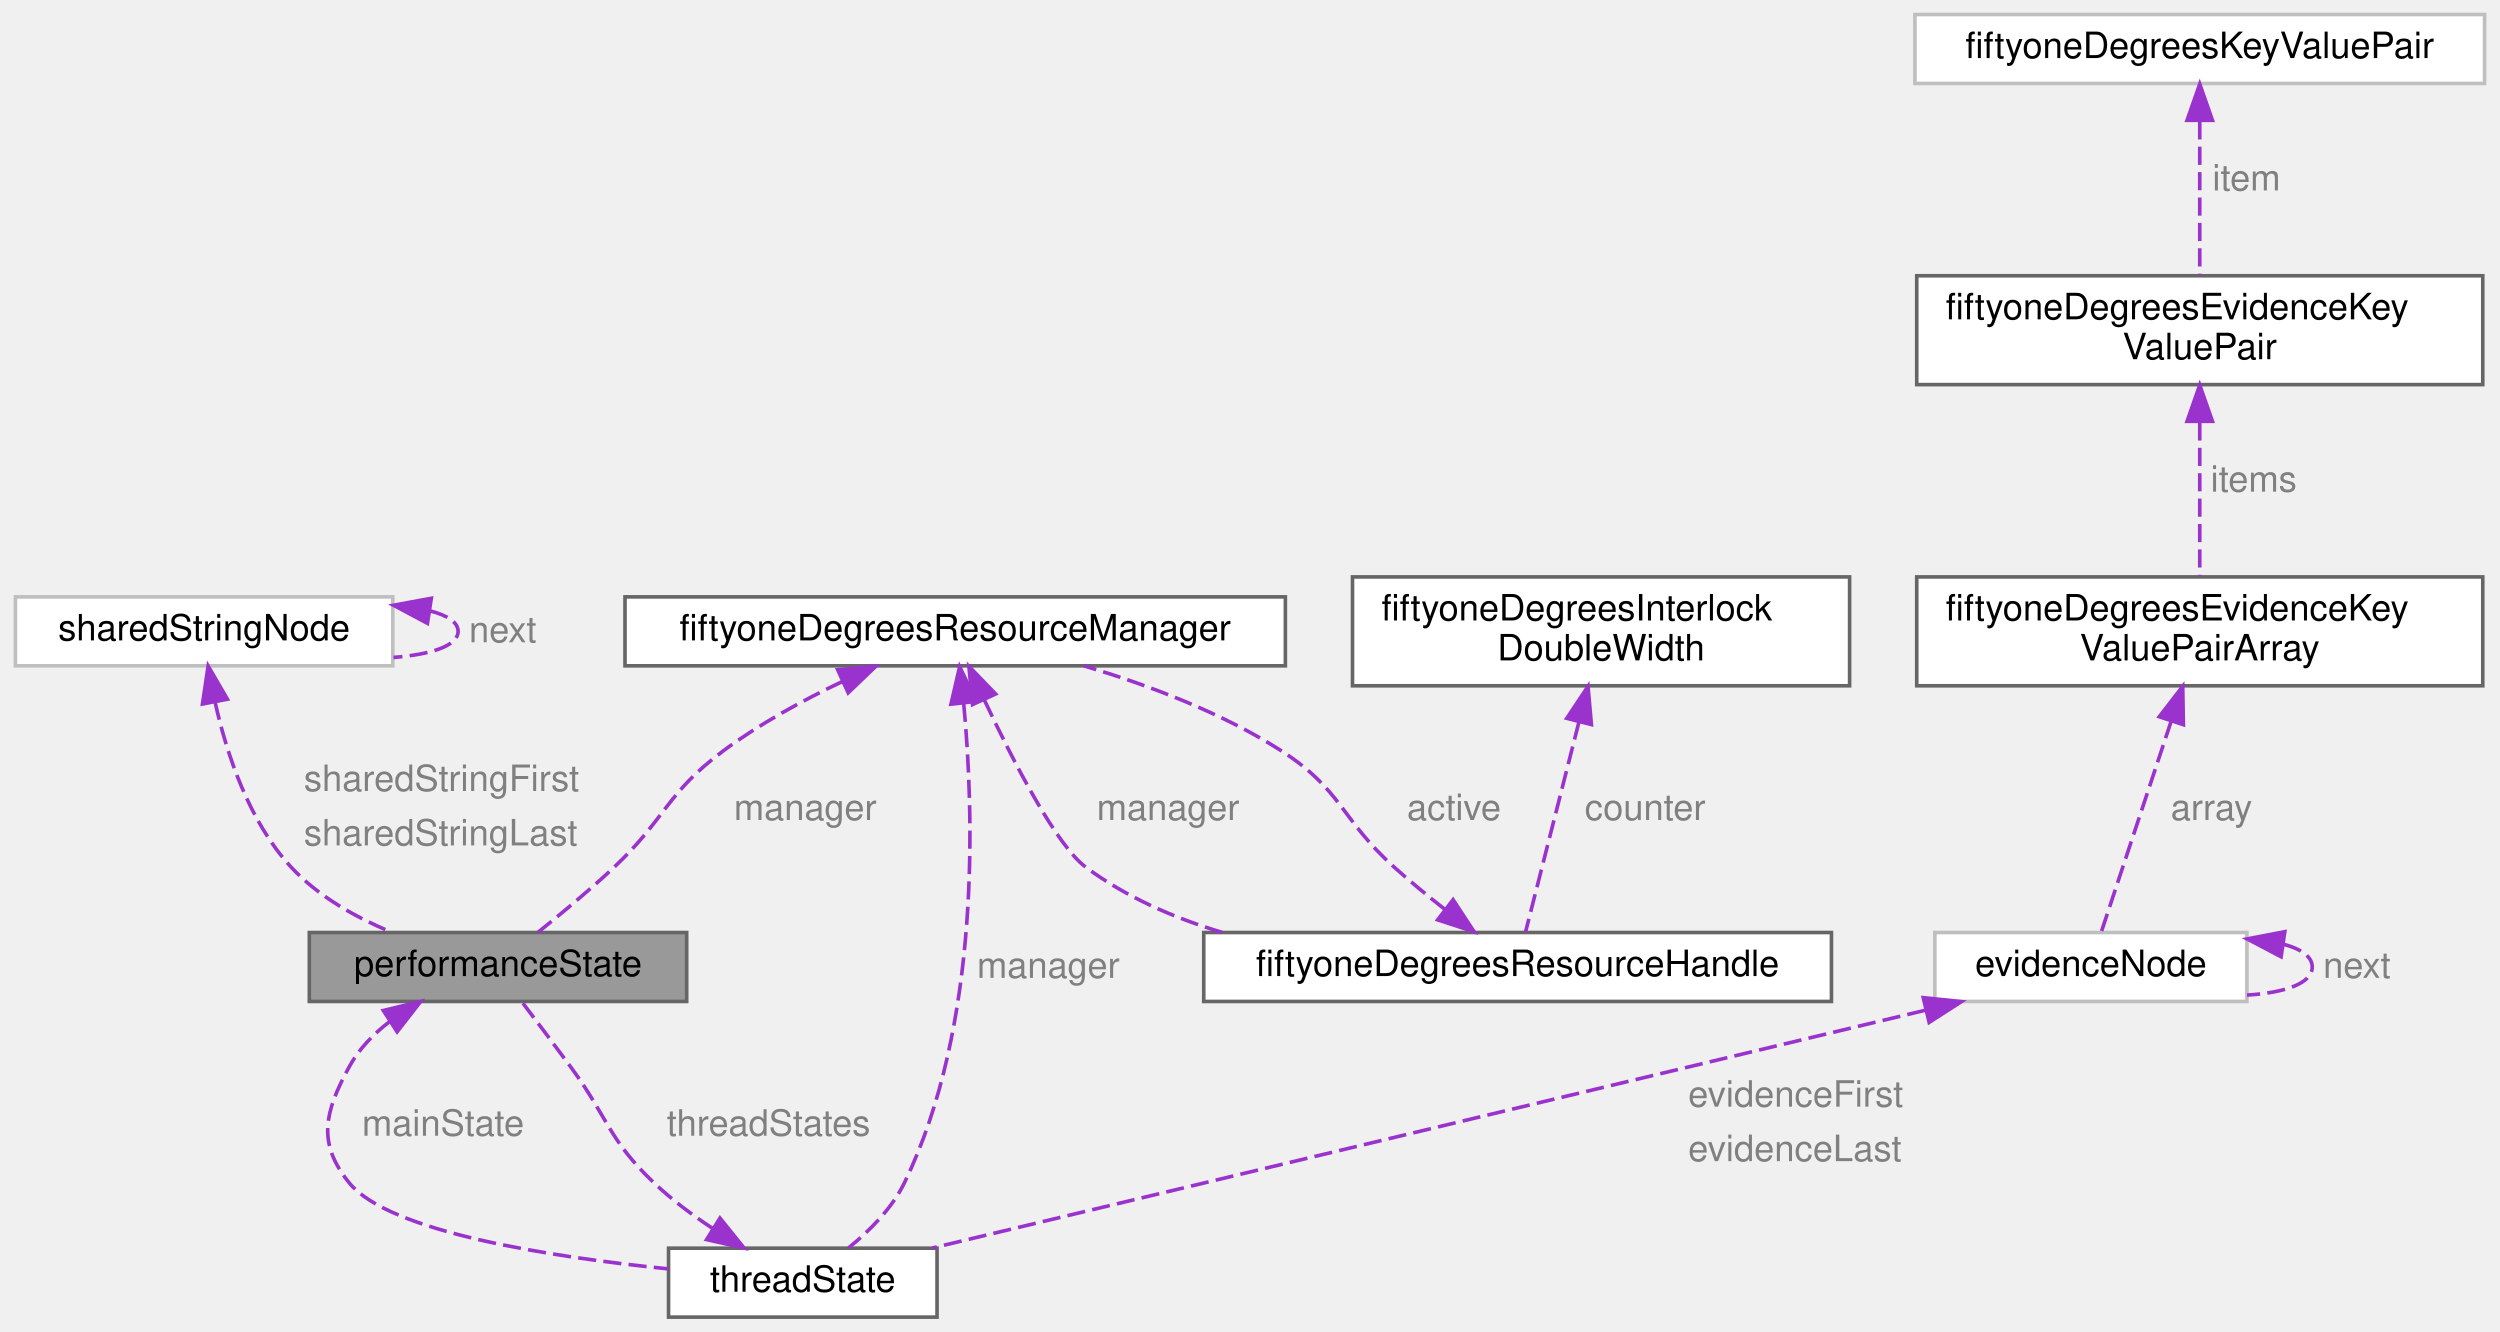
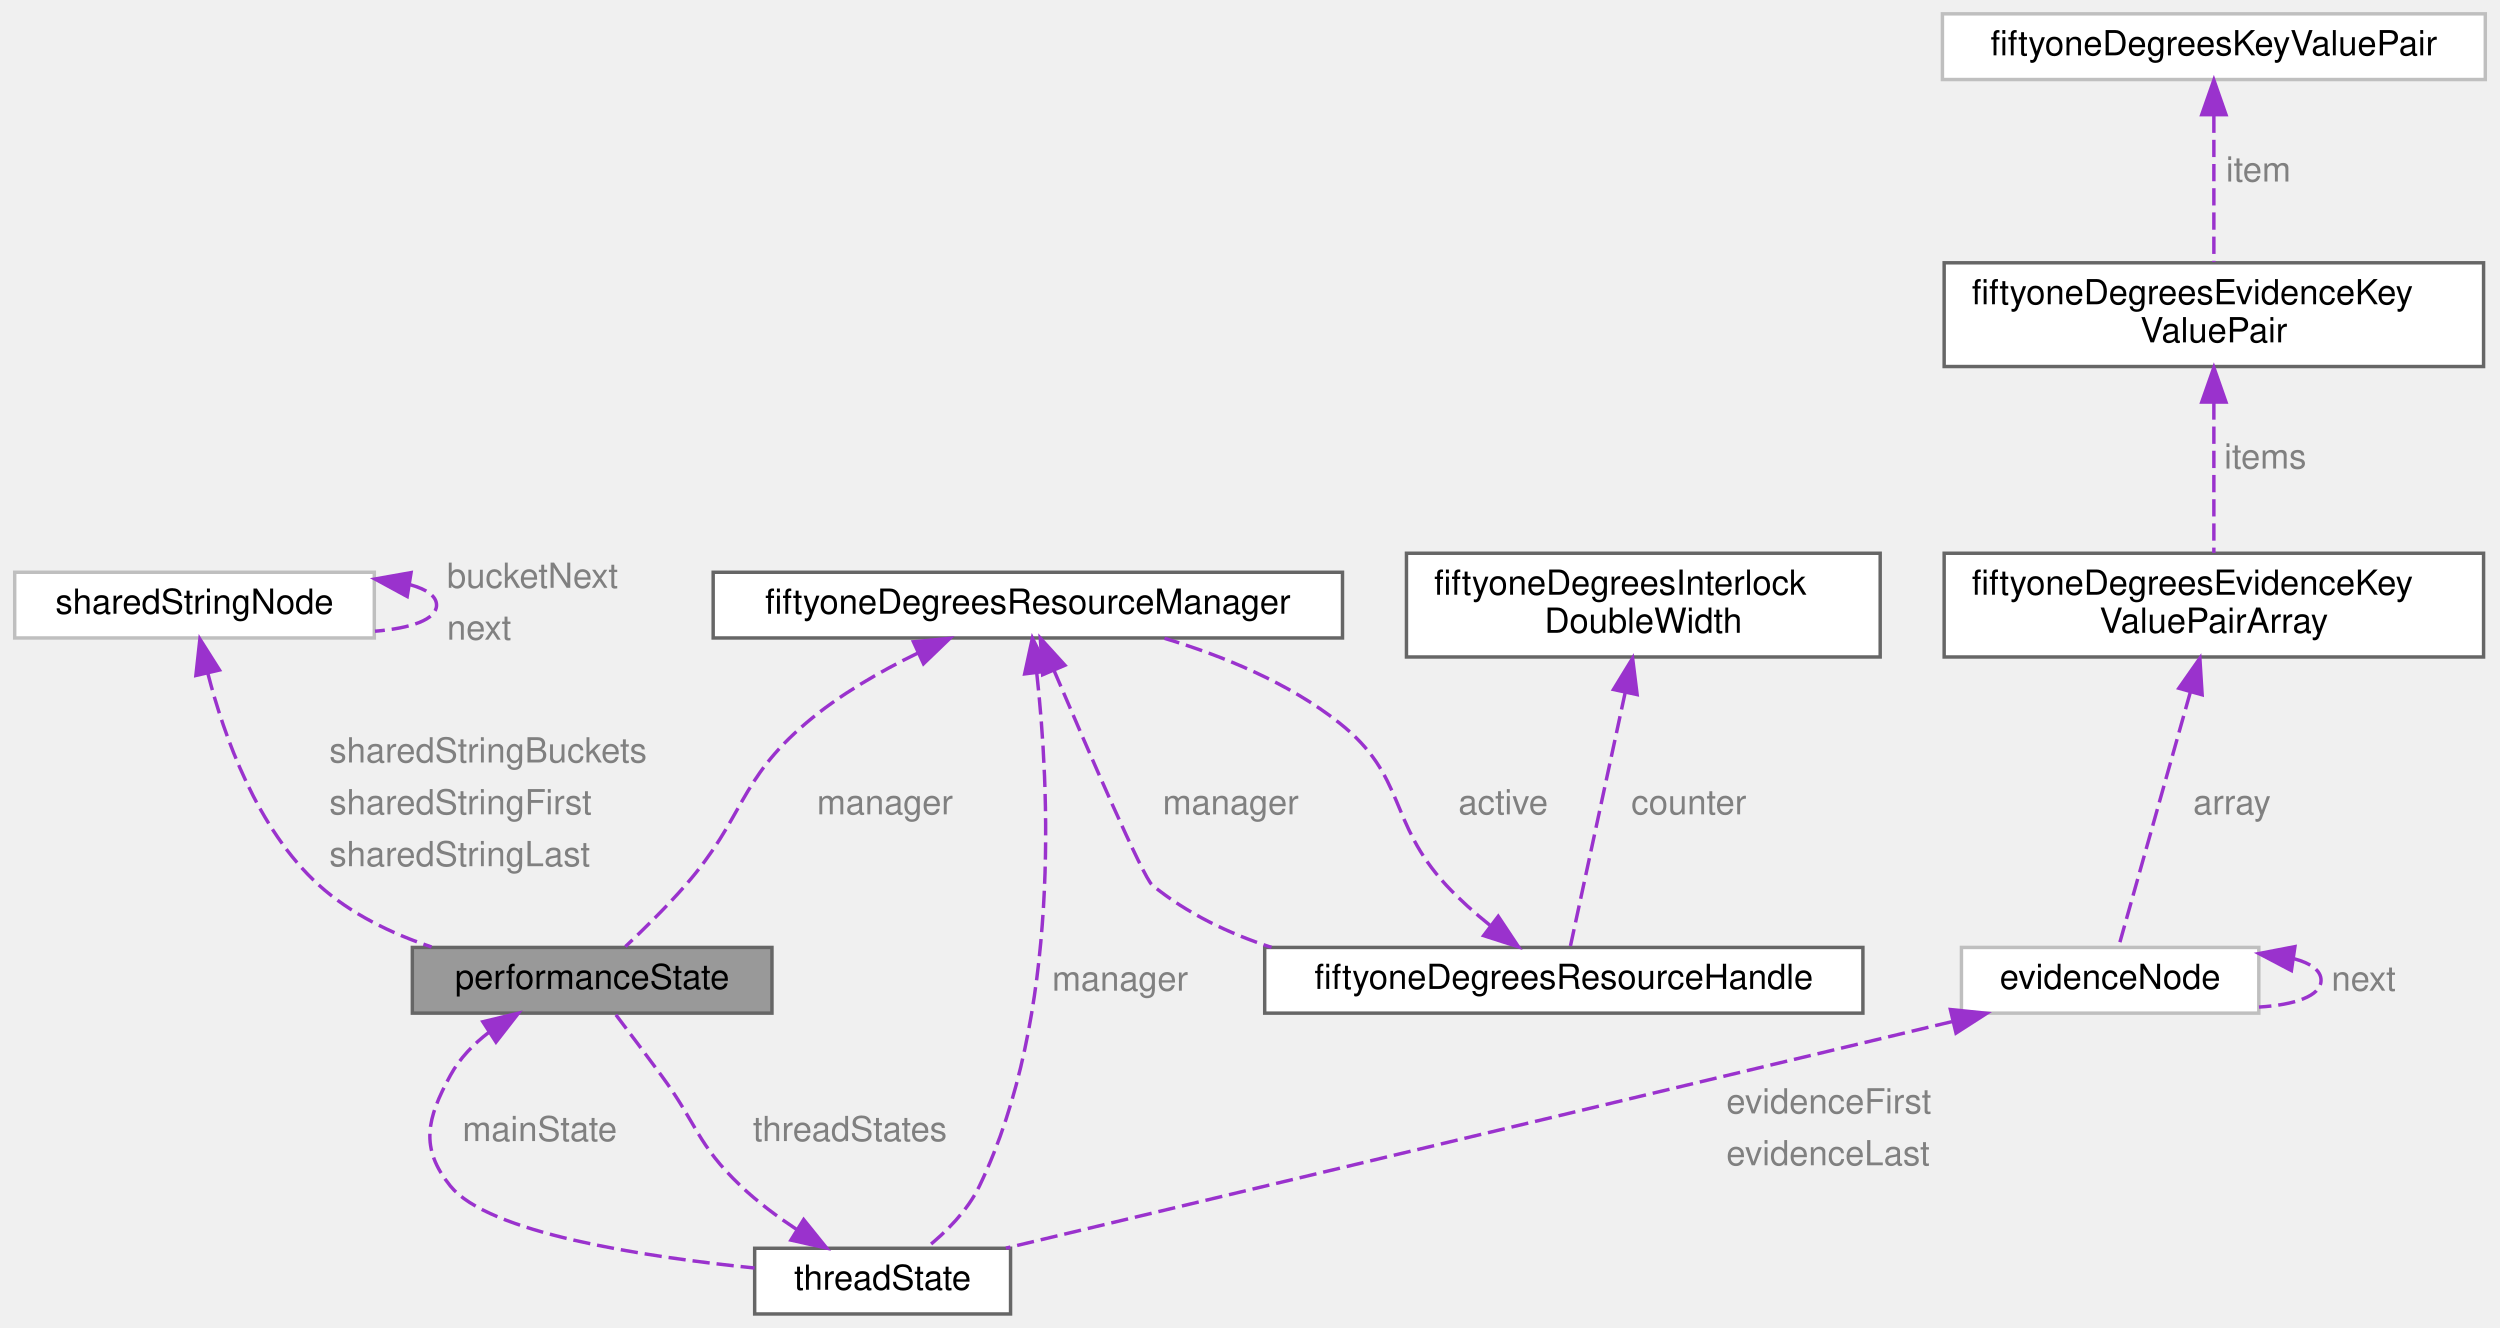
- <svg xmlns="http://www.w3.org/2000/svg" xmlns:xlink="http://www.w3.org/1999/xlink" width="689pt" height="367pt" viewBox="0.00 0.00 688.50 367.00">
-   <g id="graph0" class="graph" transform="scale(1 1) rotate(0) translate(4 363)">
+ <svg xmlns="http://www.w3.org/2000/svg" xmlns:xlink="http://www.w3.org/1999/xlink" width="723pt" height="384pt" viewBox="0.00 0.00 722.50 384.00">
+   <g id="graph0" class="graph" transform="scale(1 1) rotate(0) translate(4 380)">
    <g id="Node000001" class="node">
      <g id="a_Node000001">
        <a xlink:title="Single state containing everything needed for running and then reporting the performance tests.">
-           <polygon fill="#999999" stroke="#666666" points="185,-106 81,-106 81,-87 185,-87 185,-106" />
-           <text text-anchor="middle" x="133" y="-94" font-family="Helvetica,sans-Serif" font-size="10.00">performanceState</text>
+           <polygon fill="#999999" stroke="#666666" points="219,-106 115,-106 115,-87 219,-87 219,-106" />
+           <text text-anchor="middle" x="167" y="-94" font-family="Helvetica,sans-Serif" font-size="10.00">performanceState</text>
        </a>
      </g>
    </g>
    <g id="Node000006" class="node">
      <g id="a_Node000006">
        <a xlink:href="structthread_state.html" target="_top" xlink:title="State specific to a single thread.">
-           <polygon fill="white" stroke="#666666" points="254,-19 180,-19 180,0 254,0 254,-19" />
-           <text text-anchor="middle" x="217" y="-7" font-family="Helvetica,sans-Serif" font-size="10.00">threadState</text>
+           <polygon fill="white" stroke="#666666" points="288,-19 214,-19 214,0 288,0 288,-19" />
+           <text text-anchor="middle" x="251" y="-7" font-family="Helvetica,sans-Serif" font-size="10.00">threadState</text>
        </a>
      </g>
    </g>
    <g id="edge8_Node000006_Node000001" class="edge">
      <g id="a_edge8_Node000006_Node000001">
        <a xlink:title=" ">
-           <path fill="none" stroke="#9a32cd" stroke-dasharray="5,2" d="M103.24,-81.53C98.73,-78.09 94.68,-73.93 92,-69 85.2,-56.51 83.05,-48.05 92,-37 102.93,-23.51 147.21,-16.61 179.98,-13.29" />
-           <polygon fill="#9a32cd" stroke="#9a32cd" points="101.39,-84.51 111.69,-86.99 105.19,-78.63 101.39,-84.51" />
-         </a>
-       </g>
-       <text text-anchor="start" x="95.5" y="-50" font-family="Helvetica,sans-Serif" font-size="10.00" fill="grey">mainState</text>
+           <path fill="none" stroke="#9a32cd" stroke-dasharray="5,2" d="M137.24,-81.53C132.73,-78.09 128.68,-73.93 126,-69 119.2,-56.51 117.05,-48.05 126,-37 136.93,-23.51 181.21,-16.61 213.98,-13.29" />
+           <polygon fill="#9a32cd" stroke="#9a32cd" points="135.39,-84.51 145.69,-86.99 139.19,-78.63 135.39,-84.51" />
+         </a>
+       </g>
+       <text text-anchor="start" x="129.5" y="-50" font-family="Helvetica,sans-Serif" font-size="10.00" fill="grey">mainState</text>
    </g>
    <g id="Node000002" class="node">
      <g id="a_Node000002">
        <a xlink:href="structshared_string_node.html" target="_top" xlink:title=" ">
-           <polygon fill="white" stroke="#bfbfbf" points="104,-198.5 0,-198.5 0,-179.5 104,-179.5 104,-198.5" />
-           <text text-anchor="middle" x="52" y="-186.5" font-family="Helvetica,sans-Serif" font-size="10.00">sharedStringNode</text>
+           <polygon fill="white" stroke="#bfbfbf" points="104,-214.5 0,-214.5 0,-195.5 104,-195.5 104,-214.5" />
+           <text text-anchor="middle" x="52" y="-202.5" font-family="Helvetica,sans-Serif" font-size="10.00">sharedStringNode</text>
        </a>
      </g>
    </g>
    <g id="edge1_Node000001_Node000002" class="edge">
      <g id="a_edge1_Node000001_Node000002">
        <a xlink:title=" ">
-           <path fill="none" stroke="#9a32cd" stroke-dasharray="5,2" d="M55.02,-169.51C58.14,-155.53 64.29,-136.64 76,-124 83.42,-115.99 93.74,-110.2 103.56,-106.11" />
-           <polygon fill="#9a32cd" stroke="#9a32cd" points="51.55,-168.98 53.11,-179.46 58.43,-170.3 51.55,-168.98" />
-         </a>
-       </g>
-       <text text-anchor="start" x="79.5" y="-145" font-family="Helvetica,sans-Serif" font-size="10.00" fill="grey">sharedStringFirst</text>
-       <text text-anchor="start" x="79.5" y="-130" font-family="Helvetica,sans-Serif" font-size="10.00" fill="grey">sharedStringLast</text>
+           <path fill="none" stroke="#9a32cd" stroke-dasharray="5,2" d="M55.86,-185.25C60.51,-167.18 70.05,-140.25 88,-124 97.12,-115.75 108.89,-110.05 120.55,-106.13" />
+           <polygon fill="#9a32cd" stroke="#9a32cd" points="52.4,-184.65 53.56,-195.18 59.22,-186.23 52.4,-184.65" />
+         </a>
+       </g>
+       <text text-anchor="start" x="91" y="-159.5" font-family="Helvetica,sans-Serif" font-size="10.00" fill="grey">sharedStringBuckets</text>
+       <text text-anchor="start" x="91" y="-144.5" font-family="Helvetica,sans-Serif" font-size="10.00" fill="grey">sharedStringFirst</text>
+       <text text-anchor="start" x="91" y="-129.5" font-family="Helvetica,sans-Serif" font-size="10.00" fill="grey">sharedStringLast</text>
    </g>
    <g id="edge2_Node000002_Node000002" class="edge">
      <g id="a_edge2_Node000002_Node000002">
        <a xlink:title=" ">
-           <path fill="none" stroke="#9a32cd" stroke-dasharray="5,2" d="M114.4,-194.61C119.11,-193.36 122,-191.49 122,-189 122,-185.02 114.59,-182.62 104.2,-181.81" />
-           <polygon fill="#9a32cd" stroke="#9a32cd" points="113.55,-191.2 104.2,-196.19 114.62,-198.12 113.55,-191.2" />
-         </a>
-       </g>
-       <text text-anchor="start" x="125" y="-186" font-family="Helvetica,sans-Serif" font-size="10.00" fill="grey">next</text>
+           <path fill="none" stroke="#9a32cd" stroke-dasharray="5,2" d="M114.4,-210.89C119.11,-209.58 122,-207.61 122,-205 122,-200.82 114.59,-198.3 104.2,-197.45" />
+           <polygon fill="#9a32cd" stroke="#9a32cd" points="113.51,-207.49 104.2,-212.55 114.63,-214.4 113.51,-207.49" />
+         </a>
+       </g>
+       <text text-anchor="start" x="125" y="-210" font-family="Helvetica,sans-Serif" font-size="10.00" fill="grey">bucketNext</text>
+       <text text-anchor="start" x="125" y="-195" font-family="Helvetica,sans-Serif" font-size="10.00" fill="grey">next</text>
    </g>
    <g id="Node000003" class="node">
      <g id="a_Node000003">
        <a xlink:href="structfiftyone_degrees_resource_manager.html" target="_top" xlink:title="Manager structure used to provide access to a shared and changing resource.">
-           <polygon fill="white" stroke="#666666" points="350,-198.5 168,-198.5 168,-179.5 350,-179.5 350,-198.5" />
-           <text text-anchor="middle" x="259" y="-186.5" font-family="Helvetica,sans-Serif" font-size="10.00">fiftyoneDegreesResourceManager</text>
+           <polygon fill="white" stroke="#666666" points="384,-214.5 202,-214.5 202,-195.5 384,-195.5 384,-214.5" />
+           <text text-anchor="middle" x="293" y="-202.5" font-family="Helvetica,sans-Serif" font-size="10.00">fiftyoneDegreesResourceManager</text>
        </a>
      </g>
    </g>
    <g id="edge3_Node000001_Node000003" class="edge">
      <g id="a_edge3_Node000001_Node000003">
        <a xlink:title=" ">
-           <path fill="none" stroke="#9a32cd" stroke-dasharray="5,2" d="M227.94,-175.19C217.03,-170 205.01,-163.47 195,-156 179.37,-144.35 179.2,-137.35 165,-124 158.27,-117.68 150.27,-111.05 143.96,-106.01" />
-           <polygon fill="#9a32cd" stroke="#9a32cd" points="226.61,-178.43 237.16,-179.39 229.51,-172.06 226.61,-178.43" />
-         </a>
-       </g>
-       <text text-anchor="start" x="198" y="-137" font-family="Helvetica,sans-Serif" font-size="10.00" fill="grey">manager</text>
+           <path fill="none" stroke="#9a32cd" stroke-dasharray="5,2" d="M261.21,-191.14C250.33,-185.86 238.51,-179.07 229,-171 209.14,-154.15 211.12,-143.62 194,-124 188.56,-117.76 181.93,-111.25 176.61,-106.24" />
+           <polygon fill="#9a32cd" stroke="#9a32cd" points="259.91,-194.4 270.46,-195.39 262.83,-188.04 259.91,-194.4" />
+         </a>
+       </g>
+       <text text-anchor="start" x="232" y="-144.5" font-family="Helvetica,sans-Serif" font-size="10.00" fill="grey">manager</text>
    </g>
    <g id="Node000004" class="node">
      <g id="a_Node000004">
        <a xlink:href="structfiftyone_degrees_resource_handle.html" target="_top" xlink:title="Handle for a shared resource.">
-           <polygon fill="white" stroke="#666666" points="500.5,-106 327.5,-106 327.5,-87 500.5,-87 500.5,-106" />
-           <text text-anchor="middle" x="414" y="-94" font-family="Helvetica,sans-Serif" font-size="10.00">fiftyoneDegreesResourceHandle</text>
+           <polygon fill="white" stroke="#666666" points="534.5,-106 361.5,-106 361.5,-87 534.5,-87 534.5,-106" />
+           <text text-anchor="middle" x="448" y="-94" font-family="Helvetica,sans-Serif" font-size="10.00">fiftyoneDegreesResourceHandle</text>
        </a>
      </g>
    </g>
    <g id="edge6_Node000004_Node000003" class="edge">
      <g id="a_edge6_Node000004_Node000003">
        <a xlink:title=" ">
-           <path fill="none" stroke="#9a32cd" stroke-dasharray="5,2" d="M267.08,-170C274.95,-153.27 286.86,-130.04 295,-124 306.05,-115.8 319.15,-110.05 332.56,-106.04" />
-           <polygon fill="#9a32cd" stroke="#9a32cd" points="263.77,-168.82 262.78,-179.37 270.14,-171.74 263.77,-168.82" />
-         </a>
-       </g>
-       <text text-anchor="start" x="298" y="-137" font-family="Helvetica,sans-Serif" font-size="10.00" fill="grey">manager</text>
+           <path fill="none" stroke="#9a32cd" stroke-dasharray="5,2" d="M300.58,-186.08C310.35,-163.15 326.4,-126.12 329,-124 339.01,-115.85 351.01,-110.07 363.47,-106.01" />
+           <polygon fill="#9a32cd" stroke="#9a32cd" points="297.29,-184.87 296.6,-195.45 303.73,-187.61 297.29,-184.87" />
+         </a>
+       </g>
+       <text text-anchor="start" x="332" y="-144.5" font-family="Helvetica,sans-Serif" font-size="10.00" fill="grey">manager</text>
    </g>
    <g id="edge14_Node000006_Node000003" class="edge">
      <g id="a_edge14_Node000006_Node000003">
        <a xlink:title=" ">
-           <path fill="none" stroke="#9a32cd" stroke-dasharray="5,2" d="M261.35,-169.04C264.16,-139.27 266.14,-80.47 245,-37 241.55,-29.9 235.33,-23.71 229.63,-19.11" />
-           <polygon fill="#9a32cd" stroke="#9a32cd" points="257.84,-168.94 260.23,-179.26 264.8,-169.7 257.84,-168.94" />
-         </a>
-       </g>
-       <text text-anchor="start" x="265" y="-93.5" font-family="Helvetica,sans-Serif" font-size="10.00" fill="grey">manager</text>
+           <path fill="none" stroke="#9a32cd" stroke-dasharray="5,2" d="M295.58,-185.3C299.15,-153.2 302.7,-86.27 279,-37 275.58,-29.88 269.36,-23.7 263.65,-19.09" />
+           <polygon fill="#9a32cd" stroke="#9a32cd" points="292.08,-185.11 294.32,-195.46 299.03,-185.97 292.08,-185.11" />
+         </a>
+       </g>
+       <text text-anchor="start" x="300" y="-93.5" font-family="Helvetica,sans-Serif" font-size="10.00" fill="grey">manager</text>
    </g>
    <g id="edge4_Node000003_Node000004" class="edge">
      <g id="a_edge4_Node000003_Node000004">
        <a xlink:title=" ">
-           <path fill="none" stroke="#9a32cd" stroke-dasharray="5,2" d="M393.98,-112.36C389.29,-116.04 384.39,-120.06 380,-124 365.27,-137.23 365.66,-145.29 349,-156 332.4,-166.67 311.79,-174.34 294.48,-179.49" />
-           <polygon fill="#9a32cd" stroke="#9a32cd" points="396.22,-115.05 402.03,-106.19 391.96,-109.49 396.22,-115.05" />
-         </a>
-       </g>
-       <text text-anchor="start" x="383.5" y="-137" font-family="Helvetica,sans-Serif" font-size="10.00" fill="grey">active</text>
+           <path fill="none" stroke="#9a32cd" stroke-dasharray="5,2" d="M426.64,-112.42C422.23,-115.97 417.78,-119.91 414,-124 397.02,-142.38 402.62,-155.47 383,-171 368.39,-182.57 349.33,-190.33 332.52,-195.4" />
+           <polygon fill="#9a32cd" stroke="#9a32cd" points="429.04,-115 434.9,-106.17 424.81,-109.41 429.04,-115" />
+         </a>
+       </g>
+       <text text-anchor="start" x="417.5" y="-144.5" font-family="Helvetica,sans-Serif" font-size="10.00" fill="grey">active</text>
    </g>
    <g id="Node000005" class="node">
      <g id="a_Node000005">
        <a xlink:href="structfiftyone_degrees_interlock_double_width.html" target="_top" xlink:title="Double width (64 or 128 depending on the architecture) compare and exchange.">
-           <polygon fill="white" stroke="#666666" points="505.5,-204 368.5,-204 368.5,-174 505.5,-174 505.5,-204" />
-           <text text-anchor="start" x="376.5" y="-192" font-family="Helvetica,sans-Serif" font-size="10.00">fiftyoneDegreesInterlock</text>
-           <text text-anchor="middle" x="437" y="-181" font-family="Helvetica,sans-Serif" font-size="10.00">DoubleWidth</text>
+           <polygon fill="white" stroke="#666666" points="539.5,-220 402.5,-220 402.5,-190 539.5,-190 539.5,-220" />
+           <text text-anchor="start" x="410.5" y="-208" font-family="Helvetica,sans-Serif" font-size="10.00">fiftyoneDegreesInterlock</text>
+           <text text-anchor="middle" x="471" y="-197" font-family="Helvetica,sans-Serif" font-size="10.00">DoubleWidth</text>
        </a>
      </g>
    </g>
    <g id="edge5_Node000004_Node000005" class="edge">
      <g id="a_edge5_Node000004_Node000005">
        <a xlink:title=" ">
-           <path fill="none" stroke="#9a32cd" stroke-dasharray="5,2" d="M430.91,-164.04C426.06,-144.94 419.53,-119.27 416.18,-106.1" />
-           <polygon fill="#9a32cd" stroke="#9a32cd" points="427.55,-165.03 433.41,-173.86 434.34,-163.31 427.55,-165.03" />
-         </a>
-       </g>
-       <text text-anchor="start" x="432.5" y="-137" font-family="Helvetica,sans-Serif" font-size="10.00" fill="grey">counter</text>
+           <path fill="none" stroke="#9a32cd" stroke-dasharray="5,2" d="M465.75,-179.71C460.68,-156.21 453.27,-121.91 449.85,-106.08" />
+           <polygon fill="#9a32cd" stroke="#9a32cd" points="462.37,-180.6 467.9,-189.64 469.21,-179.12 462.37,-180.6" />
+         </a>
+       </g>
+       <text text-anchor="start" x="467.5" y="-144.5" font-family="Helvetica,sans-Serif" font-size="10.00" fill="grey">counter</text>
    </g>
    <g id="edge7_Node000001_Node000006" class="edge">
      <g id="a_edge7_Node000001_Node000006">
        <a xlink:title=" ">
-           <path fill="none" stroke="#9a32cd" stroke-dasharray="5,2" d="M192.21,-24.4C186.57,-28.12 180.83,-32.4 176,-37 163.31,-49.08 163.39,-54.9 153,-69 148.62,-74.94 143.62,-81.57 139.72,-86.71" />
-           <polygon fill="#9a32cd" stroke="#9a32cd" points="194.17,-27.3 200.82,-19.05 190.48,-21.36 194.17,-27.3" />
-         </a>
-       </g>
-       <text text-anchor="start" x="179.5" y="-50" font-family="Helvetica,sans-Serif" font-size="10.00" fill="grey">threadStates</text>
+           <path fill="none" stroke="#9a32cd" stroke-dasharray="5,2" d="M226.21,-24.4C220.57,-28.12 214.83,-32.4 210,-37 197.31,-49.08 197.39,-54.9 187,-69 182.62,-74.94 177.62,-81.57 173.72,-86.71" />
+           <polygon fill="#9a32cd" stroke="#9a32cd" points="228.17,-27.3 234.82,-19.05 224.48,-21.36 228.17,-27.3" />
+         </a>
+       </g>
+       <text text-anchor="start" x="213.5" y="-50" font-family="Helvetica,sans-Serif" font-size="10.00" fill="grey">threadStates</text>
    </g>
    <g id="Node000007" class="node">
      <g id="a_Node000007">
        <a xlink:href="structevidence_node.html" target="_top" xlink:title=" ">
-           <polygon fill="white" stroke="#bfbfbf" points="615,-106 529,-106 529,-87 615,-87 615,-106" />
-           <text text-anchor="middle" x="572" y="-94" font-family="Helvetica,sans-Serif" font-size="10.00">evidenceNode</text>
+           <polygon fill="white" stroke="#bfbfbf" points="649,-106 563,-106 563,-87 649,-87 649,-106" />
+           <text text-anchor="middle" x="606" y="-94" font-family="Helvetica,sans-Serif" font-size="10.00">evidenceNode</text>
        </a>
      </g>
    </g>
    <g id="edge9_Node000006_Node000007" class="edge">
      <g id="a_edge9_Node000006_Node000007">
        <a xlink:title=" ">
-           <path fill="none" stroke="#9a32cd" stroke-dasharray="5,2" d="M526.26,-84.55C454.63,-67.4 317.48,-34.56 252.64,-19.03" />
-           <polygon fill="#9a32cd" stroke="#9a32cd" points="525.8,-88.04 536.34,-86.96 527.43,-81.23 525.8,-88.04" />
-         </a>
-       </g>
-       <text text-anchor="start" x="461" y="-58" font-family="Helvetica,sans-Serif" font-size="10.00" fill="grey">evidenceFirst</text>
-       <text text-anchor="start" x="461" y="-43" font-family="Helvetica,sans-Serif" font-size="10.00" fill="grey">evidenceLast</text>
+           <path fill="none" stroke="#9a32cd" stroke-dasharray="5,2" d="M560.26,-84.55C488.63,-67.4 351.48,-34.56 286.64,-19.03" />
+           <polygon fill="#9a32cd" stroke="#9a32cd" points="559.8,-88.04 570.34,-86.96 561.43,-81.23 559.8,-88.04" />
+         </a>
+       </g>
+       <text text-anchor="start" x="495" y="-58" font-family="Helvetica,sans-Serif" font-size="10.00" fill="grey">evidenceFirst</text>
+       <text text-anchor="start" x="495" y="-43" font-family="Helvetica,sans-Serif" font-size="10.00" fill="grey">evidenceLast</text>
    </g>
    <g id="edge13_Node000007_Node000007" class="edge">
      <g id="a_edge13_Node000007_Node000007">
        <a xlink:title=" ">
-           <path fill="none" stroke="#9a32cd" stroke-dasharray="5,2" d="M625.25,-102.72C630.01,-101.42 633,-99.35 633,-96.5 633,-91.95 625.35,-89.37 615.04,-88.76" />
-           <polygon fill="#9a32cd" stroke="#9a32cd" points="624.42,-99.31 615.04,-104.24 625.44,-106.23 624.42,-99.31" />
-         </a>
-       </g>
-       <text text-anchor="start" x="636" y="-93.5" font-family="Helvetica,sans-Serif" font-size="10.00" fill="grey">next</text>
+           <path fill="none" stroke="#9a32cd" stroke-dasharray="5,2" d="M659.25,-102.72C664.01,-101.42 667,-99.35 667,-96.5 667,-91.95 659.35,-89.37 649.04,-88.76" />
+           <polygon fill="#9a32cd" stroke="#9a32cd" points="658.42,-99.31 649.04,-104.24 659.44,-106.23 658.42,-99.31" />
+         </a>
+       </g>
+       <text text-anchor="start" x="670" y="-93.5" font-family="Helvetica,sans-Serif" font-size="10.00" fill="grey">next</text>
    </g>
    <g id="Node000008" class="node">
      <g id="a_Node000008">
        <a xlink:href="structfiftyone_degrees_evidence_key_value_pair_array.html" target="_top" xlink:title="Array of evidence key value pairs and a pointer to the next array if present or NULL of not present.">
-           <polygon fill="white" stroke="#666666" points="680,-204 524,-204 524,-174 680,-174 680,-204" />
-           <text text-anchor="start" x="532" y="-192" font-family="Helvetica,sans-Serif" font-size="10.00">fiftyoneDegreesEvidenceKey</text>
-           <text text-anchor="middle" x="602" y="-181" font-family="Helvetica,sans-Serif" font-size="10.00">ValuePairArray</text>
+           <polygon fill="white" stroke="#666666" points="714,-220 558,-220 558,-190 714,-190 714,-220" />
+           <text text-anchor="start" x="566" y="-208" font-family="Helvetica,sans-Serif" font-size="10.00">fiftyoneDegreesEvidenceKey</text>
+           <text text-anchor="middle" x="636" y="-197" font-family="Helvetica,sans-Serif" font-size="10.00">ValuePairArray</text>
        </a>
      </g>
    </g>
    <g id="edge10_Node000007_Node000008" class="edge">
      <g id="a_edge10_Node000007_Node000008">
        <a xlink:title=" ">
-           <path fill="none" stroke="#9a32cd" stroke-dasharray="5,2" d="M594.15,-164.31C587.8,-145.17 579.24,-119.33 574.85,-106.1" />
-           <polygon fill="#9a32cd" stroke="#9a32cd" points="590.84,-165.47 597.31,-173.86 597.49,-163.27 590.84,-165.47" />
-         </a>
-       </g>
-       <text text-anchor="start" x="594" y="-137" font-family="Helvetica,sans-Serif" font-size="10.00" fill="grey">array</text>
+           <path fill="none" stroke="#9a32cd" stroke-dasharray="5,2" d="M629.16,-179.71C622.54,-156.21 612.88,-121.91 608.42,-106.08" />
+           <polygon fill="#9a32cd" stroke="#9a32cd" points="625.87,-180.96 631.95,-189.64 632.61,-179.06 625.87,-180.96" />
+         </a>
+       </g>
+       <text text-anchor="start" x="630" y="-144.5" font-family="Helvetica,sans-Serif" font-size="10.00" fill="grey">array</text>
    </g>
    <g id="Node000009" class="node">
      <g id="a_Node000009">
        <a xlink:href="structfiftyone_degrees_evidence_key_value_pair.html" target="_top" xlink:title="Evidence key value pair structure which combines the prefix, key and value.">
-           <polygon fill="white" stroke="#666666" points="680,-287 524,-287 524,-257 680,-257 680,-287" />
-           <text text-anchor="start" x="532" y="-275" font-family="Helvetica,sans-Serif" font-size="10.00">fiftyoneDegreesEvidenceKey</text>
-           <text text-anchor="middle" x="602" y="-264" font-family="Helvetica,sans-Serif" font-size="10.00">ValuePair</text>
+           <polygon fill="white" stroke="#666666" points="714,-304 558,-304 558,-274 714,-274 714,-304" />
+           <text text-anchor="start" x="566" y="-292" font-family="Helvetica,sans-Serif" font-size="10.00">fiftyoneDegreesEvidenceKey</text>
+           <text text-anchor="middle" x="636" y="-281" font-family="Helvetica,sans-Serif" font-size="10.00">ValuePair</text>
        </a>
      </g>
    </g>
    <g id="edge11_Node000008_Node000009" class="edge">
      <g id="a_edge11_Node000008_Node000009">
        <a xlink:title=" ">
-           <path fill="none" stroke="#9a32cd" stroke-dasharray="5,2" d="M602,-246.59C602,-232.75 602,-215.91 602,-204.22" />
-           <polygon fill="#9a32cd" stroke="#9a32cd" points="598.5,-246.89 602,-256.89 605.5,-246.89 598.5,-246.89" />
-         </a>
-       </g>
-       <text text-anchor="start" x="605" y="-227.5" font-family="Helvetica,sans-Serif" font-size="10.00" fill="grey">items</text>
+           <path fill="none" stroke="#9a32cd" stroke-dasharray="5,2" d="M636,-263.64C636,-249.45 636,-232.06 636,-220.12" />
+           <polygon fill="#9a32cd" stroke="#9a32cd" points="632.5,-263.72 636,-273.72 639.5,-263.72 632.5,-263.72" />
+         </a>
+       </g>
+       <text text-anchor="start" x="639" y="-244.5" font-family="Helvetica,sans-Serif" font-size="10.00" fill="grey">items</text>
    </g>
    <g id="Node000010" class="node">
      <g id="a_Node000010">
        <a xlink:href="structfiftyone_degrees_key_value_pair.html" target="_top" xlink:title=" ">
-           <polygon fill="white" stroke="#bfbfbf" points="680.5,-359 523.5,-359 523.5,-340 680.5,-340 680.5,-359" />
-           <text text-anchor="middle" x="602" y="-347" font-family="Helvetica,sans-Serif" font-size="10.00">fiftyoneDegreesKeyValuePair</text>
+           <polygon fill="white" stroke="#bfbfbf" points="714.5,-376 557.5,-376 557.5,-357 714.5,-357 714.5,-376" />
+           <text text-anchor="middle" x="636" y="-364" font-family="Helvetica,sans-Serif" font-size="10.00">fiftyoneDegreesKeyValuePair</text>
        </a>
      </g>
    </g>
    <g id="edge12_Node000009_Node000010" class="edge">
      <g id="a_edge12_Node000009_Node000010">
        <a xlink:title=" ">
-           <path fill="none" stroke="#9a32cd" stroke-dasharray="5,2" d="M602,-329.57C602,-316.43 602,-299.18 602,-287.21" />
-           <polygon fill="#9a32cd" stroke="#9a32cd" points="598.5,-329.84 602,-339.84 605.5,-329.84 598.5,-329.84" />
-         </a>
-       </g>
-       <text text-anchor="start" x="605.5" y="-310.5" font-family="Helvetica,sans-Serif" font-size="10.00" fill="grey">item</text>
+           <path fill="none" stroke="#9a32cd" stroke-dasharray="5,2" d="M636,-346.57C636,-333.43 636,-316.18 636,-304.21" />
+           <polygon fill="#9a32cd" stroke="#9a32cd" points="632.5,-346.84 636,-356.84 639.5,-346.84 632.5,-346.84" />
+         </a>
+       </g>
+       <text text-anchor="start" x="639.5" y="-327.5" font-family="Helvetica,sans-Serif" font-size="10.00" fill="grey">item</text>
    </g>
  </g>
</svg>
